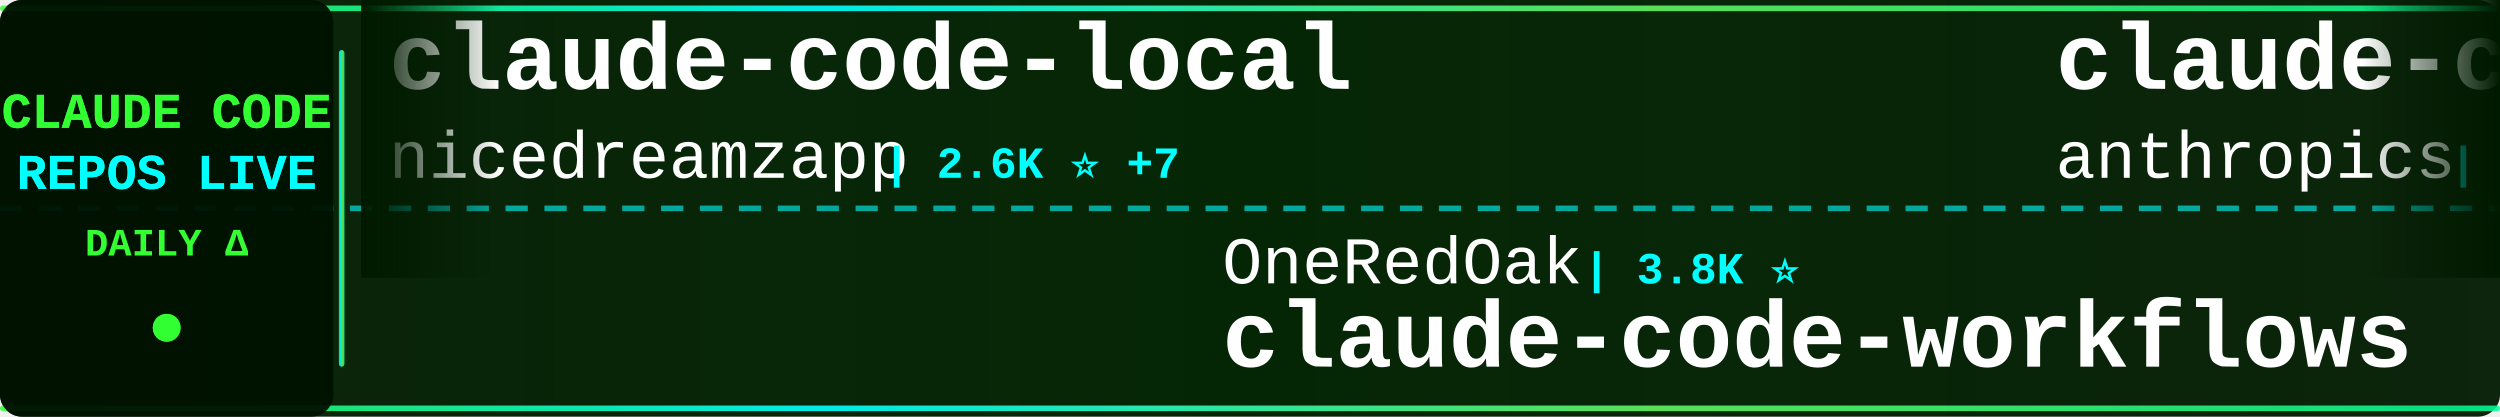
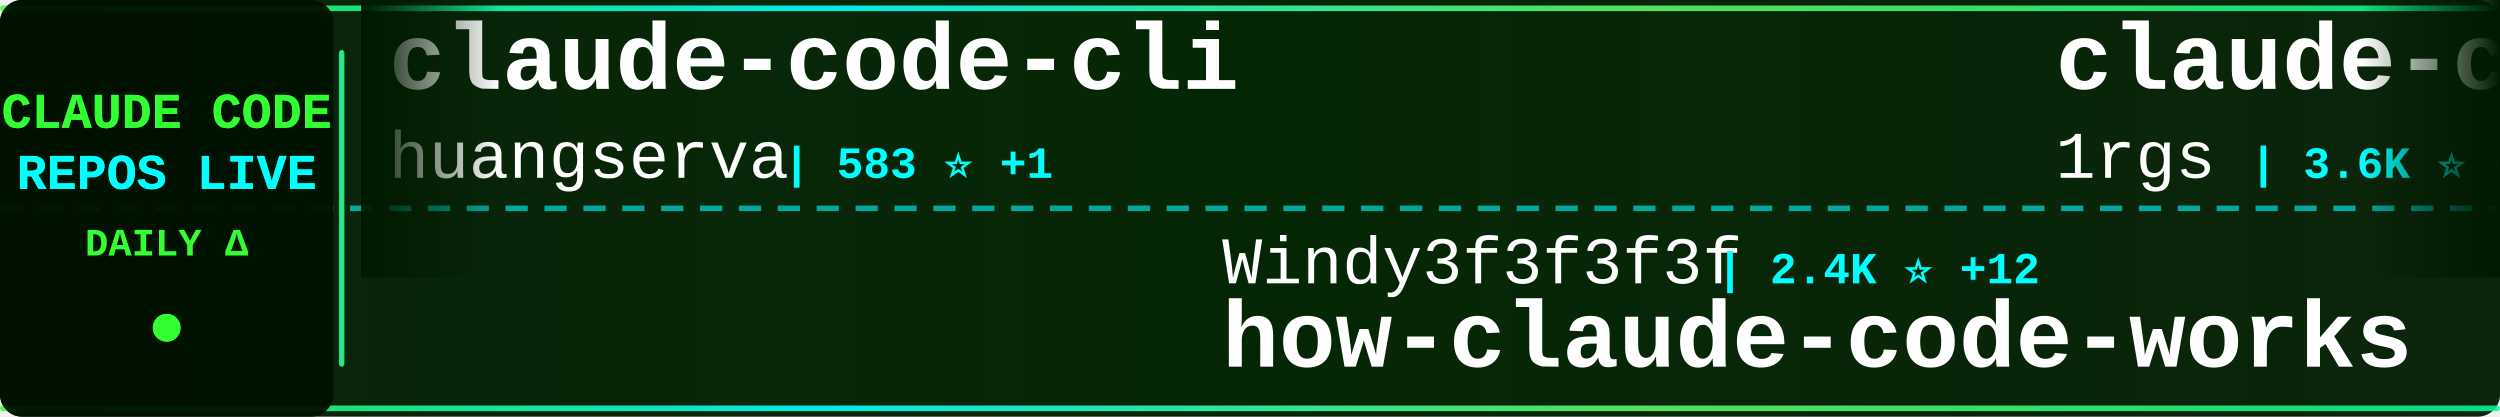
<svg xmlns="http://www.w3.org/2000/svg" width="900" height="150">
  <defs>
    <linearGradient id="tickerBg" x1="0%" y1="0%" x2="100%" y2="0%">
      <stop offset="0%" style="stop-color:#001a00;stop-opacity:0.95" />
      <stop offset="50%" style="stop-color:#002200;stop-opacity:0.98" />
      <stop offset="100%" style="stop-color:#001a00;stop-opacity:0.95" />
    </linearGradient>
    <linearGradient id="borderGrad" x1="0%" y1="0%" x2="100%" y2="0%">
      <stop offset="0%" style="stop-color:#33ff33;stop-opacity:0.85">
        <animate attributeName="stop-opacity" values="0.85;1;0.85" dur="2s" repeatCount="indefinite" />
      </stop>
      <stop offset="33%" style="stop-color:#00ffff;stop-opacity:0.9">
        <animate attributeName="stop-opacity" values="0.9;1;0.9" dur="2.2s" repeatCount="indefinite" />
      </stop>
      <stop offset="66%" style="stop-color:#66ff66;stop-opacity:0.85">
        <animate attributeName="stop-opacity" values="0.85;1;0.85" dur="1.8s" repeatCount="indefinite" />
      </stop>
      <stop offset="100%" style="stop-color:#00ff99;stop-opacity:0.85">
        <animate attributeName="stop-opacity" values="0.85;1;0.85" dur="2s" repeatCount="indefinite" />
      </stop>
    </linearGradient>
    <filter id="textGlow">
      <feGaussianBlur stdDeviation="0.1" result="coloredBlur" />
      <feMerge>
        <feMergeNode in="coloredBlur" />
        <feMergeNode in="SourceGraphic" />
      </feMerge>
    </filter>
    <filter id="metricGlow">
      <feGaussianBlur stdDeviation="0.2" result="coloredBlur" />
      <feMerge>
        <feMergeNode in="coloredBlur" />
        <feMergeNode in="SourceGraphic" />
      </feMerge>
    </filter>
    <linearGradient id="leftFade" x1="0%" y1="0%" x2="100%" y2="0%">
      <stop offset="0%" style="stop-color:#001a00;stop-opacity:1" />
      <stop offset="100%" style="stop-color:#001a00;stop-opacity:0" />
    </linearGradient>
    <linearGradient id="rightFade" x1="0%" y1="0%" x2="100%" y2="0%">
      <stop offset="0%" style="stop-color:#001a00;stop-opacity:0" />
      <stop offset="100%" style="stop-color:#001a00;stop-opacity:1" />
    </linearGradient>
  </defs>
  <rect width="900" height="150" fill="url(#tickerBg)" rx="8" />
  <rect x="0" y="2" width="900" height="2" fill="url(#borderGrad)" rx="1" />
  <rect x="0" y="146" width="900" height="2" fill="url(#borderGrad)" rx="1" />
  <line x1="0" y1="75" x2="900" y2="75" stroke="#00ffff" stroke-width="2" stroke-dasharray="8 6" opacity="0.6" />
  <rect x="0" y="0" width="120" height="150" fill="#001100" opacity="0.95" rx="8" />
  <text x="60" y="46" font-family="'Courier New', monospace" font-size="18" font-weight="bold" fill="#33ff33" text-anchor="middle" filter="url(#textGlow)">
    CLAUDE CODE
  </text>
  <text x="60" y="68" font-family="'Courier New', monospace" font-size="18" font-weight="bold" fill="#00ffff" text-anchor="middle" filter="url(#textGlow)">
    REPOS LIVE
  </text>
  <text x="60" y="92" font-family="'Courier New', monospace" font-size="14" font-weight="bold" fill="#33ff33" text-anchor="middle">
    DAILY Δ
  </text>
  <circle cx="60" cy="118" r="5" fill="#33ff33" filter="url(#metricGlow)">
    <animate attributeName="r" values="4;6;4" dur="1.5s" repeatCount="indefinite" />
    <animate attributeName="opacity" values="0.6;1;0.6" dur="1.5s" repeatCount="indefinite" />
  </circle>
  <rect x="122" y="18" width="2" height="114" fill="url(#borderGrad)" rx="1" />
  <clipPath id="tickerClip">
    <rect x="130" y="0" width="770" height="150" />
  </clipPath>
  <g clip-path="url(#tickerClip)">
    <g id="tickerItems">
      <animateTransform attributeName="transform" attributeType="XML" type="translate" from="0 0" to="-3000 0" dur="54s" repeatCount="indefinite" />
      <g transform="translate(0, 0)">
-         <text x="140" y="32" font-family="'Courier New', monospace" font-size="34" font-weight="bold" fill="#ffffff">claude-code-local</text>
-         <text x="140" y="64" font-family="'Courier New', monospace" font-size="24" font-weight="normal" fill="#ffffff" opacity="1.0">nicedreamzapp</text>
-         <text x="318" y="64" font-family="'Courier New', monospace" font-size="16" font-weight="bold" fill="#00ffff"> | 2.6K ⭐ +7</text>
+         <text x="140" y="32" font-family="'Courier New', monospace" font-size="34" font-weight="bold" fill="#ffffff">claude-code-cli</text>
+         <text x="140" y="64" font-family="'Courier New', monospace" font-size="24" font-weight="normal" fill="#ffffff" opacity="1.0">huangserva</text>
+         <text x="282" y="64" font-family="'Courier New', monospace" font-size="16" font-weight="bold" fill="#00ffff"> | 583 ⭐ +1</text>
      </g>
      <g transform="translate(300, 0)">
-         <text x="140" y="102" font-family="'Courier New', monospace" font-size="24" font-weight="normal" fill="#ffffff" opacity="1.0">OneRedOak</text>
-         <text x="270" y="102" font-family="'Courier New', monospace" font-size="16" font-weight="bold" fill="#00ffff"> | 3.8K ⭐</text>
-         <text x="140" y="132" font-family="'Courier New', monospace" font-size="34" font-weight="bold" fill="#ffffff">claude-code-workflows</text>
+         <text x="140" y="102" font-family="'Courier New', monospace" font-size="24" font-weight="normal" fill="#ffffff" opacity="1.0">Windy3f3f3f3f</text>
+         <text x="318" y="102" font-family="'Courier New', monospace" font-size="16" font-weight="bold" fill="#00ffff"> | 2.4K ⭐ +12</text>
+         <text x="140" y="132" font-family="'Courier New', monospace" font-size="34" font-weight="bold" fill="#ffffff">how-claude-code-works</text>
      </g>
      <g transform="translate(600, 0)">
-         <text x="140" y="32" font-family="'Courier New', monospace" font-size="34" font-weight="bold" fill="#ffffff">claude-code</text>
-         <text x="140" y="64" font-family="'Courier New', monospace" font-size="24" font-weight="normal" fill="#ffffff" opacity="1.0">anthropics</text>
-         <text x="282" y="64" font-family="'Courier New', monospace" font-size="16" font-weight="bold" fill="#00ffff"> | 123.7K ⭐ +348</text>
+         <text x="140" y="32" font-family="'Courier New', monospace" font-size="34" font-weight="bold" fill="#ffffff">claude-code-proxy</text>
+         <text x="140" y="64" font-family="'Courier New', monospace" font-size="24" font-weight="normal" fill="#ffffff" opacity="1.0">1rgs</text>
+         <text x="210" y="64" font-family="'Courier New', monospace" font-size="16" font-weight="bold" fill="#00ffff"> | 3.6K ⭐ +5</text>
      </g>
      <g transform="translate(900, 0)">
-         <text x="140" y="102" font-family="'Courier New', monospace" font-size="24" font-weight="normal" fill="#ffffff" opacity="1.0">Maciek-roboblog</text>
-         <text x="342" y="102" font-family="'Courier New', monospace" font-size="16" font-weight="bold" fill="#00ffff"> | 8.0K ⭐ +7</text>
-         <text x="140" y="132" font-family="'Courier New', monospace" font-size="34" font-weight="bold" fill="#ffffff">Claude-Code-Usage-Monito...</text>
+         <text x="140" y="102" font-family="'Courier New', monospace" font-size="24" font-weight="normal" fill="#ffffff" opacity="1.0">SeemSeam</text>
+         <text x="258" y="102" font-family="'Courier New', monospace" font-size="16" font-weight="bold" fill="#00ffff"> | 2.6K ⭐ +10</text>
+         <text x="140" y="132" font-family="'Courier New', monospace" font-size="34" font-weight="bold" fill="#ffffff">claude_codex_bridge</text>
      </g>
      <g transform="translate(1200, 0)">
+         <text x="140" y="32" font-family="'Courier New', monospace" font-size="34" font-weight="bold" fill="#ffffff">claude-code-source-code</text>
+         <text x="140" y="64" font-family="'Courier New', monospace" font-size="24" font-weight="normal" fill="#ffffff" opacity="1.0">777genius</text>
+         <text x="270" y="64" font-family="'Courier New', monospace" font-size="16" font-weight="bold" fill="#00ffff"> | 910 ⭐</text>
+       </g>
+       <g transform="translate(1500, 0)">
+         <text x="140" y="102" font-family="'Courier New', monospace" font-size="24" font-weight="normal" fill="#ffffff" opacity="1.0">alex000kim</text>
+         <text x="282" y="102" font-family="'Courier New', monospace" font-size="16" font-weight="bold" fill="#00ffff"> | 225 ⭐</text>
+         <text x="140" y="132" font-family="'Courier New', monospace" font-size="34" font-weight="bold" fill="#ffffff">claude-code</text>
+       </g>
+       <g transform="translate(1800, 0)">
+         <text x="140" y="32" font-family="'Courier New', monospace" font-size="34" font-weight="bold" fill="#ffffff">Claude-Code</text>
+         <text x="140" y="64" font-family="'Courier New', monospace" font-size="24" font-weight="normal" fill="#ffffff" opacity="1.0">KPR111</text>
+         <text x="234" y="64" font-family="'Courier New', monospace" font-size="16" font-weight="bold" fill="#00ffff"> | 17 ⭐</text>
+       </g>
+       <g transform="translate(2100, 0)">
+         <text x="140" y="102" font-family="'Courier New', monospace" font-size="24" font-weight="normal" fill="#ffffff" opacity="1.0">lorryjovens-hub</text>
+         <text x="342" y="102" font-family="'Courier New', monospace" font-size="16" font-weight="bold" fill="#00ffff"> | 1.6K ⭐ +4</text>
+         <text x="140" y="132" font-family="'Courier New', monospace" font-size="34" font-weight="bold" fill="#ffffff">claude-code-rust</text>
+       </g>
+       <g transform="translate(2400, 0)">
        <text x="140" y="32" font-family="'Courier New', monospace" font-size="34" font-weight="bold" fill="#ffffff">claude-code</text>
        <text x="140" y="64" font-family="'Courier New', monospace" font-size="24" font-weight="normal" fill="#ffffff" opacity="1.0">freestylefly</text>
        <text x="306" y="64" font-family="'Courier New', monospace" font-size="16" font-weight="bold" fill="#00ffff"> | 124 ⭐</text>
      </g>
-       <g transform="translate(1500, 0)">
-         <text x="140" y="102" font-family="'Courier New', monospace" font-size="24" font-weight="normal" fill="#ffffff" opacity="1.0">liuup</text>
-         <text x="222" y="102" font-family="'Courier New', monospace" font-size="16" font-weight="bold" fill="#00ffff"> | 2.5K ⭐ +30</text>
-         <text x="140" y="132" font-family="'Courier New', monospace" font-size="34" font-weight="bold" fill="#ffffff">claude-code-analysis</text>
-       </g>
-       <g transform="translate(1800, 0)">
-         <text x="140" y="32" font-family="'Courier New', monospace" font-size="34" font-weight="bold" fill="#ffffff">skills</text>
-         <text x="140" y="64" font-family="'Courier New', monospace" font-size="24" font-weight="normal" fill="#ffffff" opacity="1.0">anthropics</text>
-         <text x="282" y="64" font-family="'Courier New', monospace" font-size="16" font-weight="bold" fill="#00ffff"> | 134.5K ⭐ +646</text>
-       </g>
-       <g transform="translate(2100, 0)">
-         <text x="140" y="102" font-family="'Courier New', monospace" font-size="24" font-weight="normal" fill="#ffffff" opacity="1.0">lintsinghua</text>
-         <text x="294" y="102" font-family="'Courier New', monospace" font-size="16" font-weight="bold" fill="#00ffff"> | 3.3K ⭐ +17</text>
-         <text x="140" y="132" font-family="'Courier New', monospace" font-size="34" font-weight="bold" fill="#ffffff">claude-code-book</text>
-       </g>
-       <g transform="translate(2400, 0)">
-         <text x="140" y="32" font-family="'Courier New', monospace" font-size="34" font-weight="bold" fill="#ffffff">claude-howto</text>
-         <text x="140" y="64" font-family="'Courier New', monospace" font-size="24" font-weight="normal" fill="#ffffff" opacity="1.0">luongnv89</text>
-         <text x="270" y="64" font-family="'Courier New', monospace" font-size="16" font-weight="bold" fill="#00ffff"> | 32.9K ⭐ +171</text>
-       </g>
      <g transform="translate(2700, 0)">
-         <text x="140" y="102" font-family="'Courier New', monospace" font-size="24" font-weight="normal" fill="#ffffff" opacity="1.0">Onewon</text>
-         <text x="234" y="102" font-family="'Courier New', monospace" font-size="16" font-weight="bold" fill="#00ffff"> | 180 ⭐ +1</text>
-         <text x="140" y="132" font-family="'Courier New', monospace" font-size="34" font-weight="bold" fill="#ffffff">claude-code</text>
+         <text x="140" y="102" font-family="'Courier New', monospace" font-size="24" font-weight="normal" fill="#ffffff" opacity="1.0">alejandrobalderas</text>
+         <text x="366" y="102" font-family="'Courier New', monospace" font-size="16" font-weight="bold" fill="#00ffff"> | 1.9K ⭐ +1</text>
+         <text x="140" y="132" font-family="'Courier New', monospace" font-size="34" font-weight="bold" fill="#ffffff">claude-code-from-source</text>
      </g>
      <g transform="translate(3000, 0)">
-         <text x="140" y="32" font-family="'Courier New', monospace" font-size="34" font-weight="bold" fill="#ffffff">claude-code-local</text>
-         <text x="140" y="64" font-family="'Courier New', monospace" font-size="24" font-weight="normal" fill="#ffffff" opacity="1.0">nicedreamzapp</text>
-         <text x="318" y="64" font-family="'Courier New', monospace" font-size="16" font-weight="bold" fill="#00ffff"> | 2.6K ⭐ +7</text>
+         <text x="140" y="32" font-family="'Courier New', monospace" font-size="34" font-weight="bold" fill="#ffffff">claude-code-cli</text>
+         <text x="140" y="64" font-family="'Courier New', monospace" font-size="24" font-weight="normal" fill="#ffffff" opacity="1.0">huangserva</text>
+         <text x="282" y="64" font-family="'Courier New', monospace" font-size="16" font-weight="bold" fill="#00ffff"> | 583 ⭐ +1</text>
      </g>
      <g transform="translate(3300, 0)">
-         <text x="140" y="102" font-family="'Courier New', monospace" font-size="24" font-weight="normal" fill="#ffffff" opacity="1.0">OneRedOak</text>
-         <text x="270" y="102" font-family="'Courier New', monospace" font-size="16" font-weight="bold" fill="#00ffff"> | 3.8K ⭐</text>
-         <text x="140" y="132" font-family="'Courier New', monospace" font-size="34" font-weight="bold" fill="#ffffff">claude-code-workflows</text>
+         <text x="140" y="102" font-family="'Courier New', monospace" font-size="24" font-weight="normal" fill="#ffffff" opacity="1.0">Windy3f3f3f3f</text>
+         <text x="318" y="102" font-family="'Courier New', monospace" font-size="16" font-weight="bold" fill="#00ffff"> | 2.4K ⭐ +12</text>
+         <text x="140" y="132" font-family="'Courier New', monospace" font-size="34" font-weight="bold" fill="#ffffff">how-claude-code-works</text>
      </g>
      <g transform="translate(3600, 0)">
-         <text x="140" y="32" font-family="'Courier New', monospace" font-size="34" font-weight="bold" fill="#ffffff">claude-code</text>
-         <text x="140" y="64" font-family="'Courier New', monospace" font-size="24" font-weight="normal" fill="#ffffff" opacity="1.0">anthropics</text>
-         <text x="282" y="64" font-family="'Courier New', monospace" font-size="16" font-weight="bold" fill="#00ffff"> | 123.7K ⭐ +348</text>
+         <text x="140" y="32" font-family="'Courier New', monospace" font-size="34" font-weight="bold" fill="#ffffff">claude-code-proxy</text>
+         <text x="140" y="64" font-family="'Courier New', monospace" font-size="24" font-weight="normal" fill="#ffffff" opacity="1.0">1rgs</text>
+         <text x="210" y="64" font-family="'Courier New', monospace" font-size="16" font-weight="bold" fill="#00ffff"> | 3.6K ⭐ +5</text>
      </g>
      <g transform="translate(3900, 0)">
-         <text x="140" y="102" font-family="'Courier New', monospace" font-size="24" font-weight="normal" fill="#ffffff" opacity="1.0">Maciek-roboblog</text>
-         <text x="342" y="102" font-family="'Courier New', monospace" font-size="16" font-weight="bold" fill="#00ffff"> | 8.0K ⭐ +7</text>
-         <text x="140" y="132" font-family="'Courier New', monospace" font-size="34" font-weight="bold" fill="#ffffff">Claude-Code-Usage-Monito...</text>
+         <text x="140" y="102" font-family="'Courier New', monospace" font-size="24" font-weight="normal" fill="#ffffff" opacity="1.0">SeemSeam</text>
+         <text x="258" y="102" font-family="'Courier New', monospace" font-size="16" font-weight="bold" fill="#00ffff"> | 2.6K ⭐ +10</text>
+         <text x="140" y="132" font-family="'Courier New', monospace" font-size="34" font-weight="bold" fill="#ffffff">claude_codex_bridge</text>
      </g>
    </g>
  </g>
  <rect x="130" y="0" width="50" height="100" fill="url(#leftFade)" />
  <rect x="850" y="0" width="50" height="100" fill="url(#rightFade)" />
</svg>
